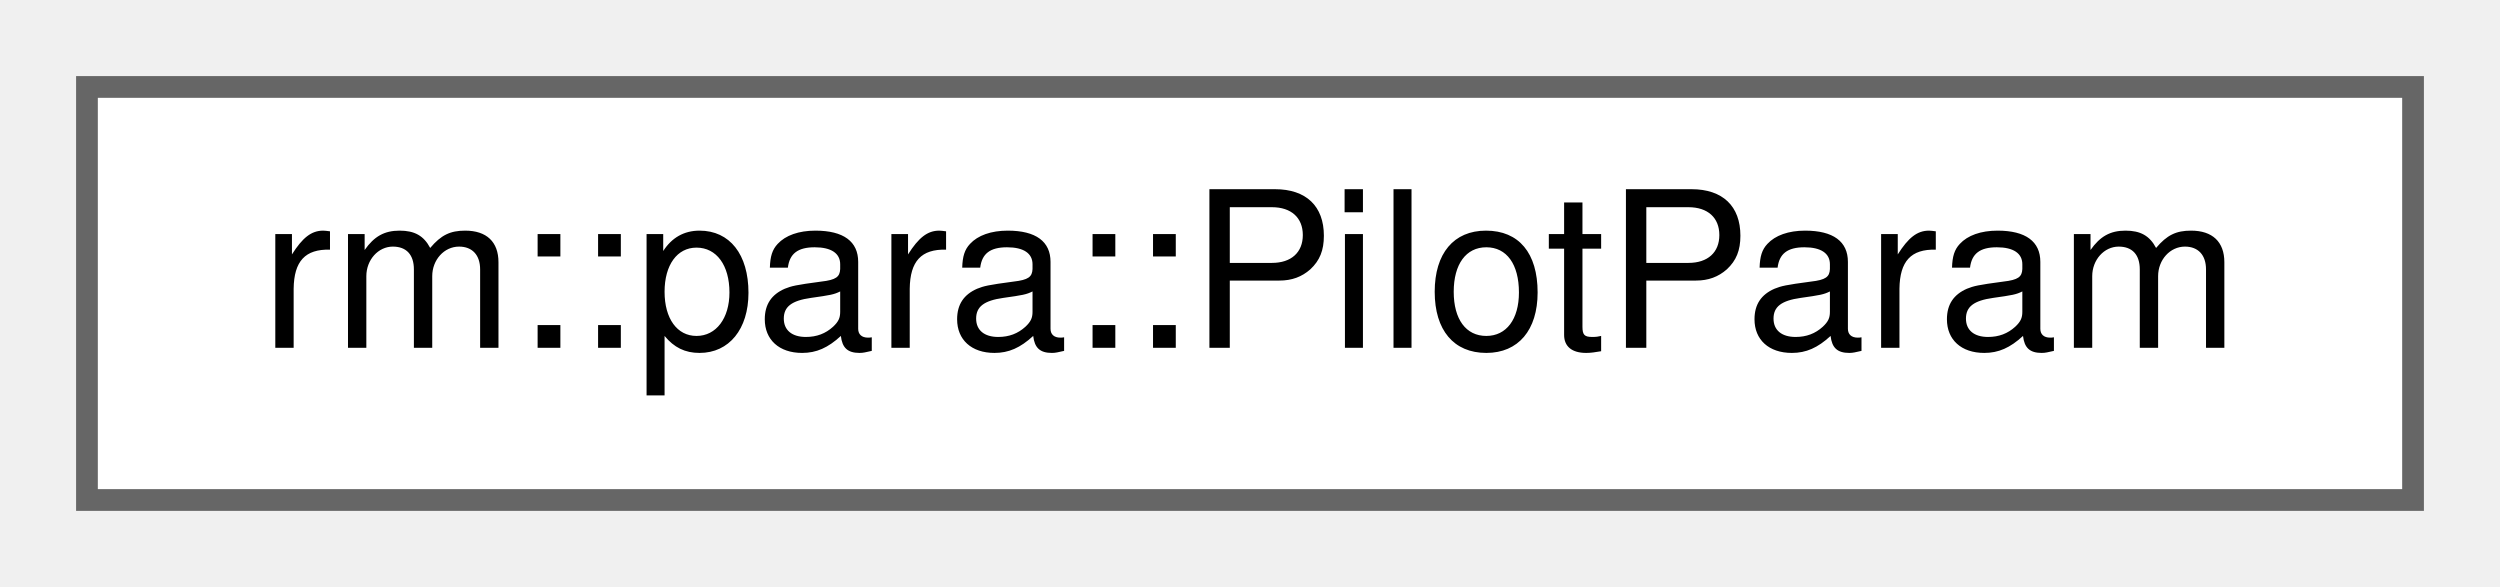
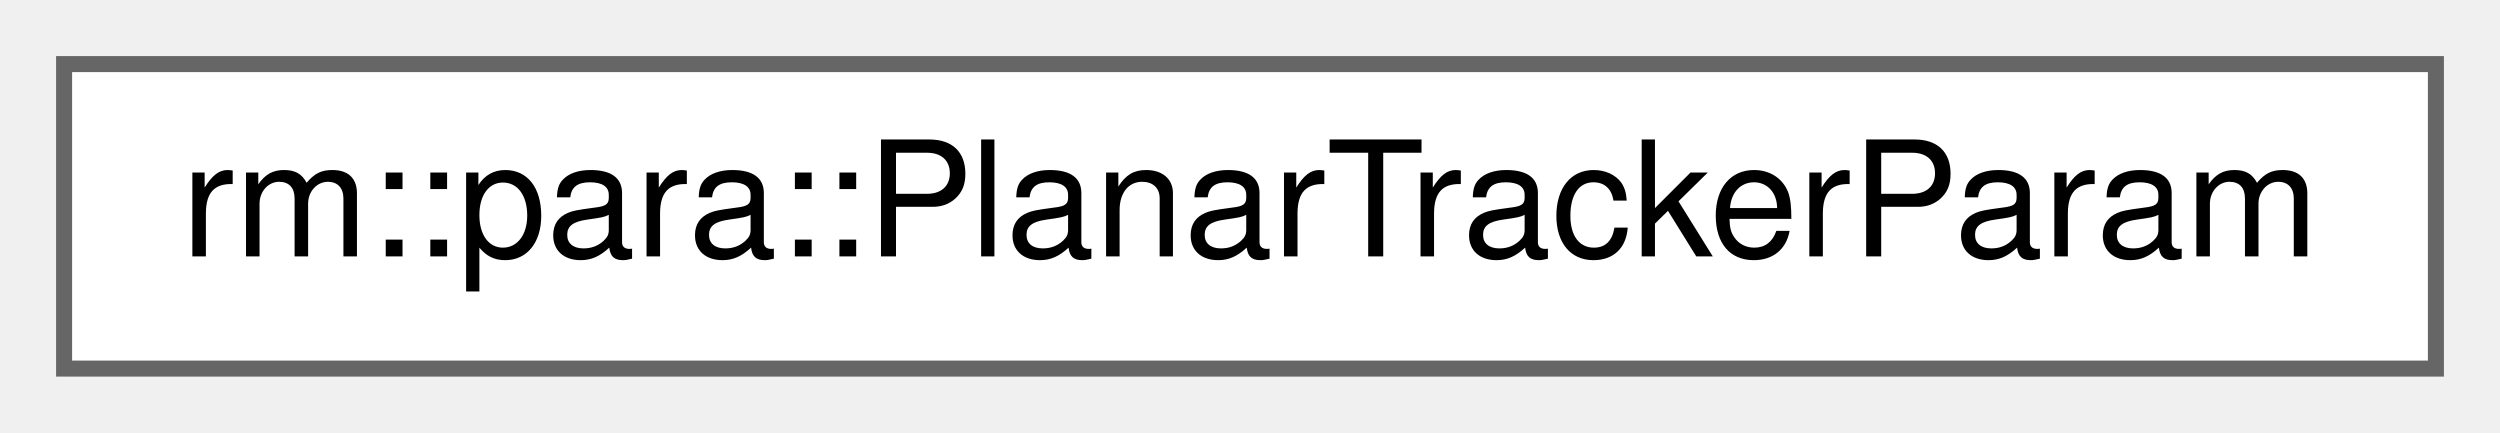
- <svg xmlns="http://www.w3.org/2000/svg" xmlns:xlink="http://www.w3.org/1999/xlink" width="115pt" height="27pt" viewBox="0.00 0.00 115.00 27.00">
+ <svg xmlns="http://www.w3.org/2000/svg" xmlns:xlink="http://www.w3.org/1999/xlink" width="156pt" height="27pt" viewBox="0.00 0.00 156.00 27.00">
  <g id="graph0" class="graph" transform="scale(1 1) rotate(0) translate(4 23)">
    <g id="Node000000" class="node">
      <g id="a_Node000000">
-         <a xlink:href="dc/d90/classrm_1_1para_1_1PilotParam.html" target="_top" xlink:title="PilotParam 参数模块">
-           <polygon fill="white" stroke="#666666" points="107,-19 0,-19 0,0 107,0 107,-19" />
-           <text text-anchor="middle" x="53.5" y="-7" font-family="Helvetica,sans-Serif" font-size="10.00">rm::para::PilotParam</text>
+         <a xlink:href="df/dec/classrm_1_1para_1_1PlanarTrackerParam.html" target="_top" xlink:title="PlanarTrackerParam 参数模块">
+           <polygon fill="white" stroke="#666666" points="148,-19 0,-19 0,0 148,0 148,-19" />
+           <text text-anchor="middle" x="74" y="-7" font-family="Helvetica,sans-Serif" font-size="10.00">rm::para::PlanarTrackerParam</text>
        </a>
      </g>
    </g>
  </g>
</svg>
